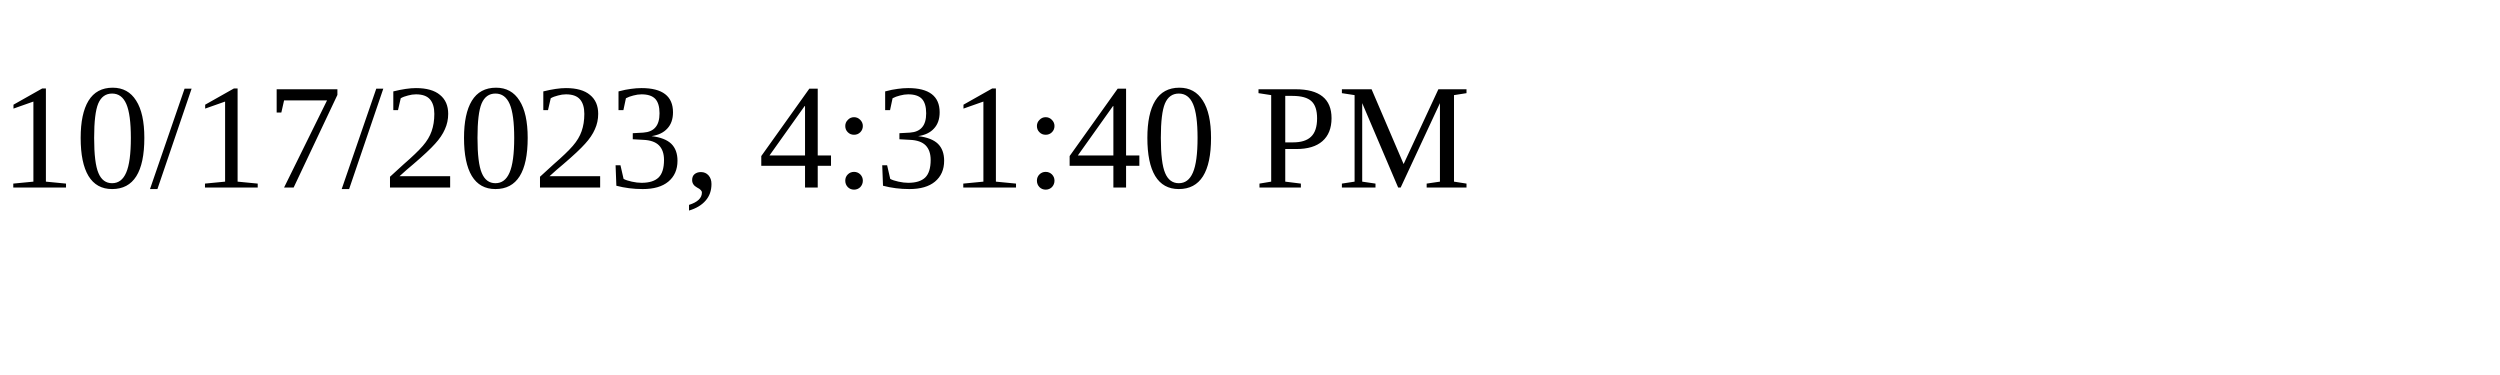
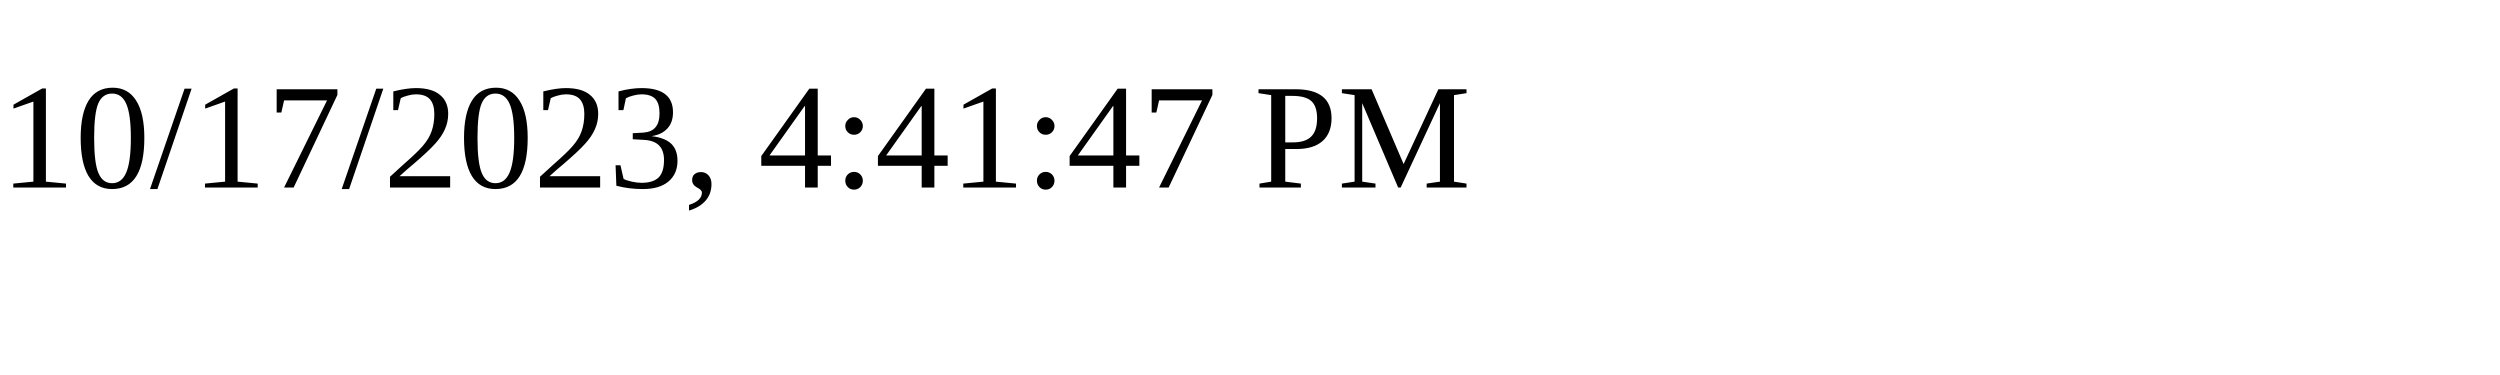
<svg xmlns="http://www.w3.org/2000/svg" height="30" width="200">
-   <text x="0" y="15">10/17/2023, 4:31:40 PM</text>
+   <text x="0" y="15">10/17/2023, 4:41:47 PM</text>
</svg>
